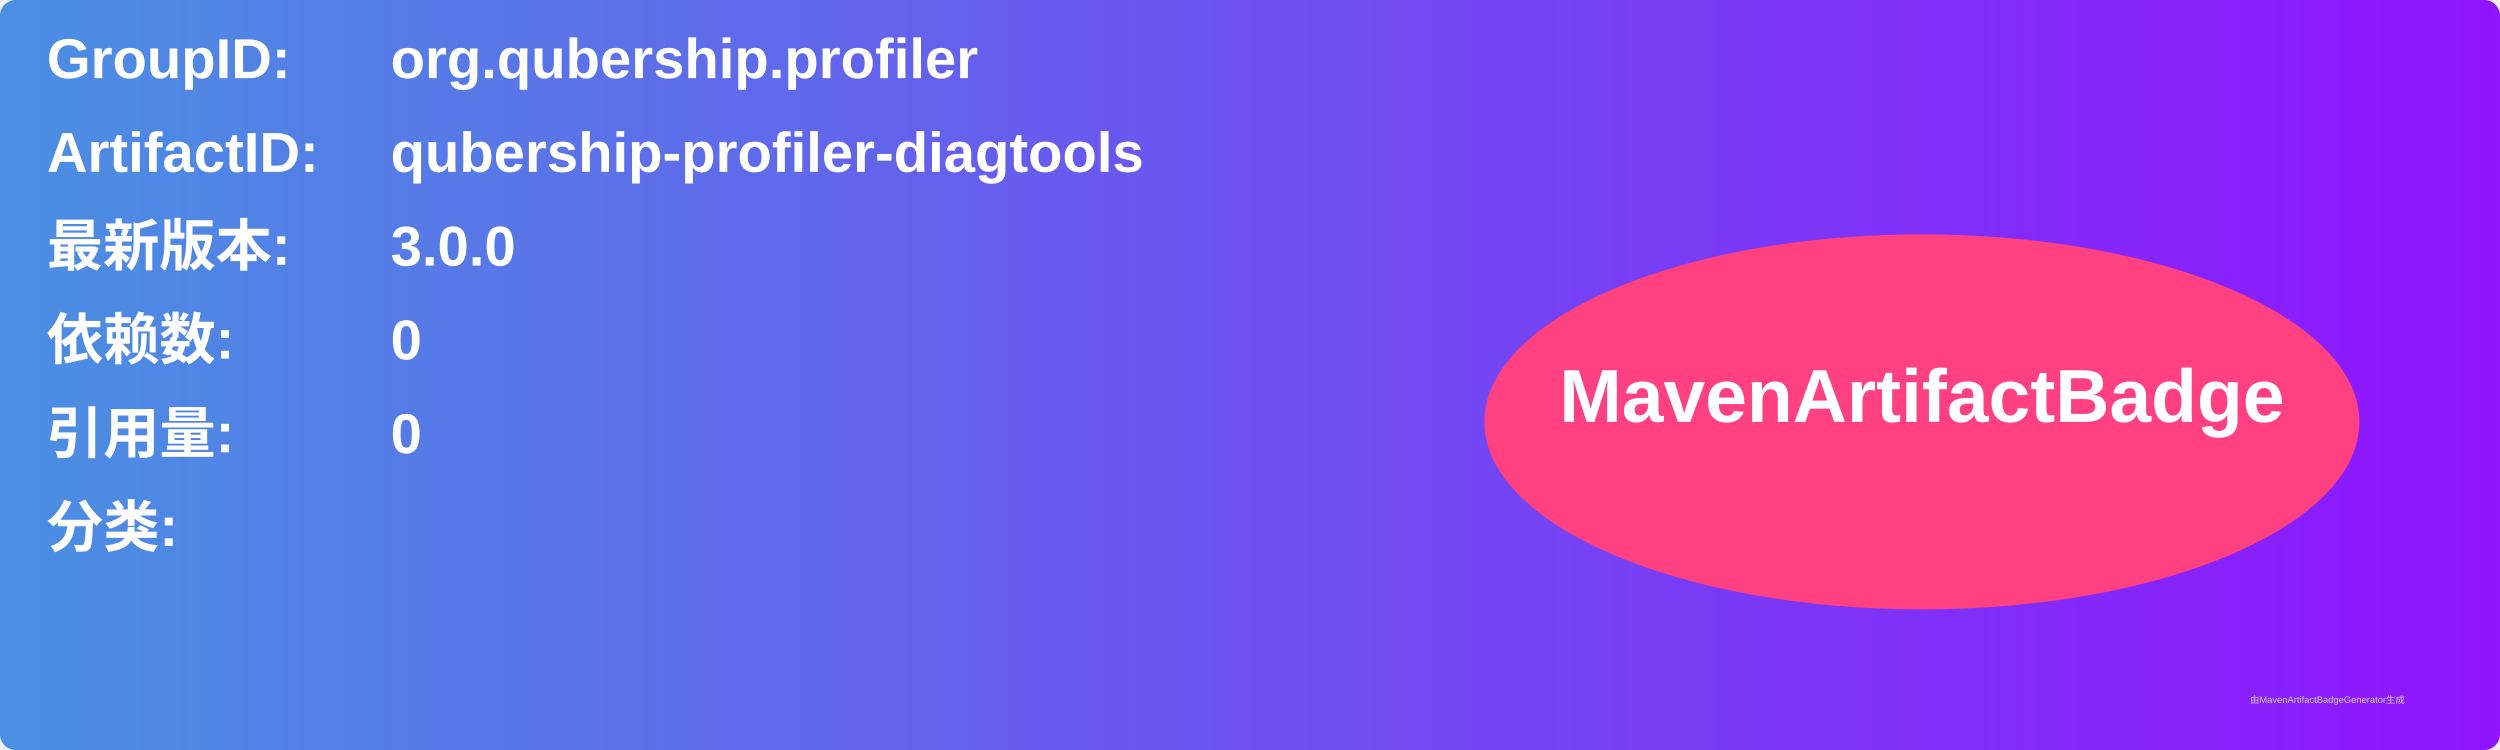
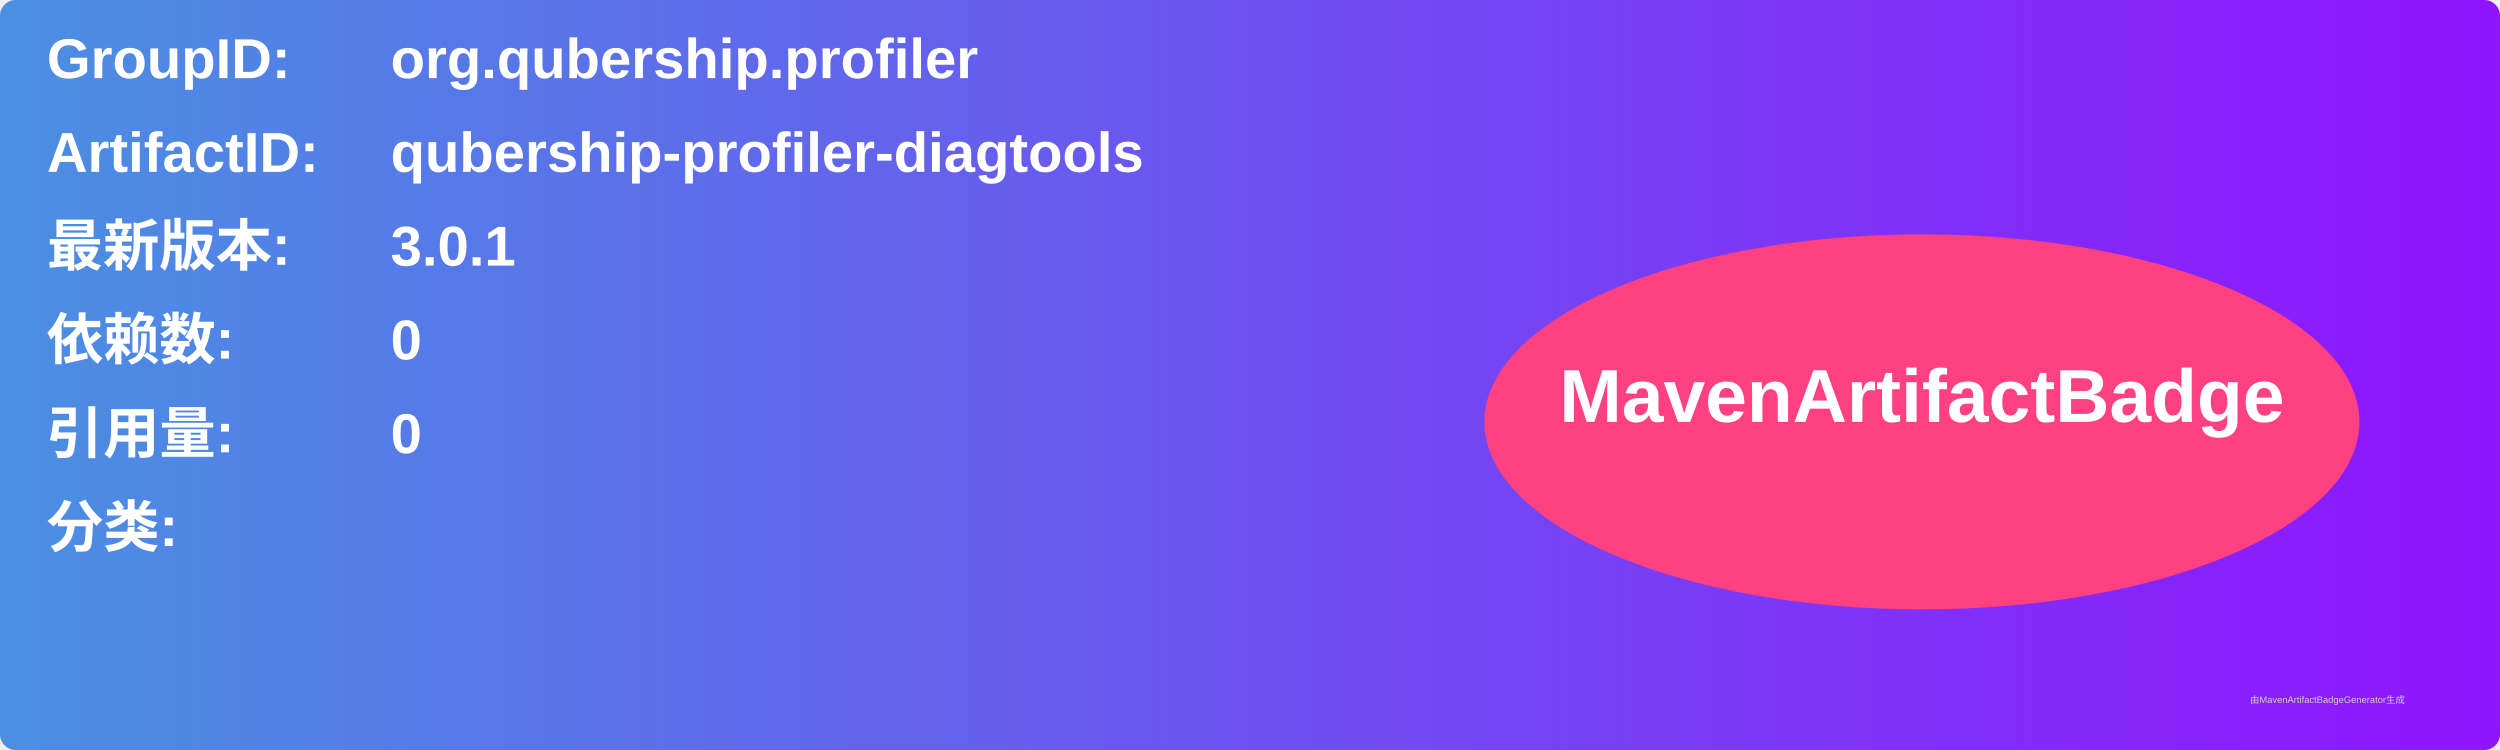
<svg xmlns="http://www.w3.org/2000/svg" width="800" height="240" viewBox="0 0 800 240">
  <linearGradient id="grad" x1="0%" y1="0%" x2="100%" y2="0%">
    <stop offset="0%" stop-color="#4a90e2" />
    <stop offset="100%" stop-color="#9013fe" />
  </linearGradient>
  <rect width="100%" height="100%" rx="5" ry="5" fill="url(#grad)" />
  <g transform="translate(15, 15)">
    <text x="0" y="10" font-family="Arial" font-size="18" fill="white" font-weight="bold" width="260">GroupID:</text>
    <text x="110" y="10" font-family="Arial" font-size="18" fill="white" font-weight="bold" width="460">org.qubership.profiler</text>
    <text x="0" y="40" font-family="Arial" font-size="18" fill="white" font-weight="bold" width="260">ArtifactID:</text>
    <text x="110" y="40" font-family="Arial" font-size="18" fill="white" font-weight="bold" width="460">qubership-profiler-diagtools</text>
    <text x="0" y="70" font-family="Arial" font-size="18" fill="white" font-weight="bold">最新版本:</text>
    <text x="110" y="70" font-family="Arial" font-size="18" fill="white" font-weight="bold">
-       <tspan font-weight="bold">3.0.0</tspan>
+       <tspan font-weight="bold">3.0.1</tspan>
    </text>
    <text x="0" y="100" font-family="Arial" font-size="18" fill="white" font-weight="bold">依赖数: </text>
    <text x="110" y="100" font-family="Arial" font-size="18" fill="white">
      <tspan font-weight="bold">0</tspan>
    </text>
    <text x="0" y="130" font-family="Arial" font-size="18" fill="white" font-weight="bold">引用量: </text>
    <text x="110" y="130" font-family="Arial" font-size="18" fill="white">
      <tspan font-weight="bold">0</tspan>
    </text>
    <text x="0" y="160" font-family="Arial" font-size="18" fill="white" font-weight="bold">分类:</text>
    <text x="10" y="190" font-family="Arial" font-size="10" fill="white">
      <tspan font-weight="bold" />
    </text>
    <ellipse cx="600" cy="120" rx="140" ry="60" fill="#ff4081" />
    <text x="600" y="120" text-anchor="middle" font-family="Arial" font-size="24" fill="white" font-weight="bold">MavenArtifactBadge</text>
  </g>
  <text x="720" y="225" font-family="Arial" font-size="3" fill="#d0d0d0">由MavenArtifactBadgeGenerator生成</text>
</svg>
